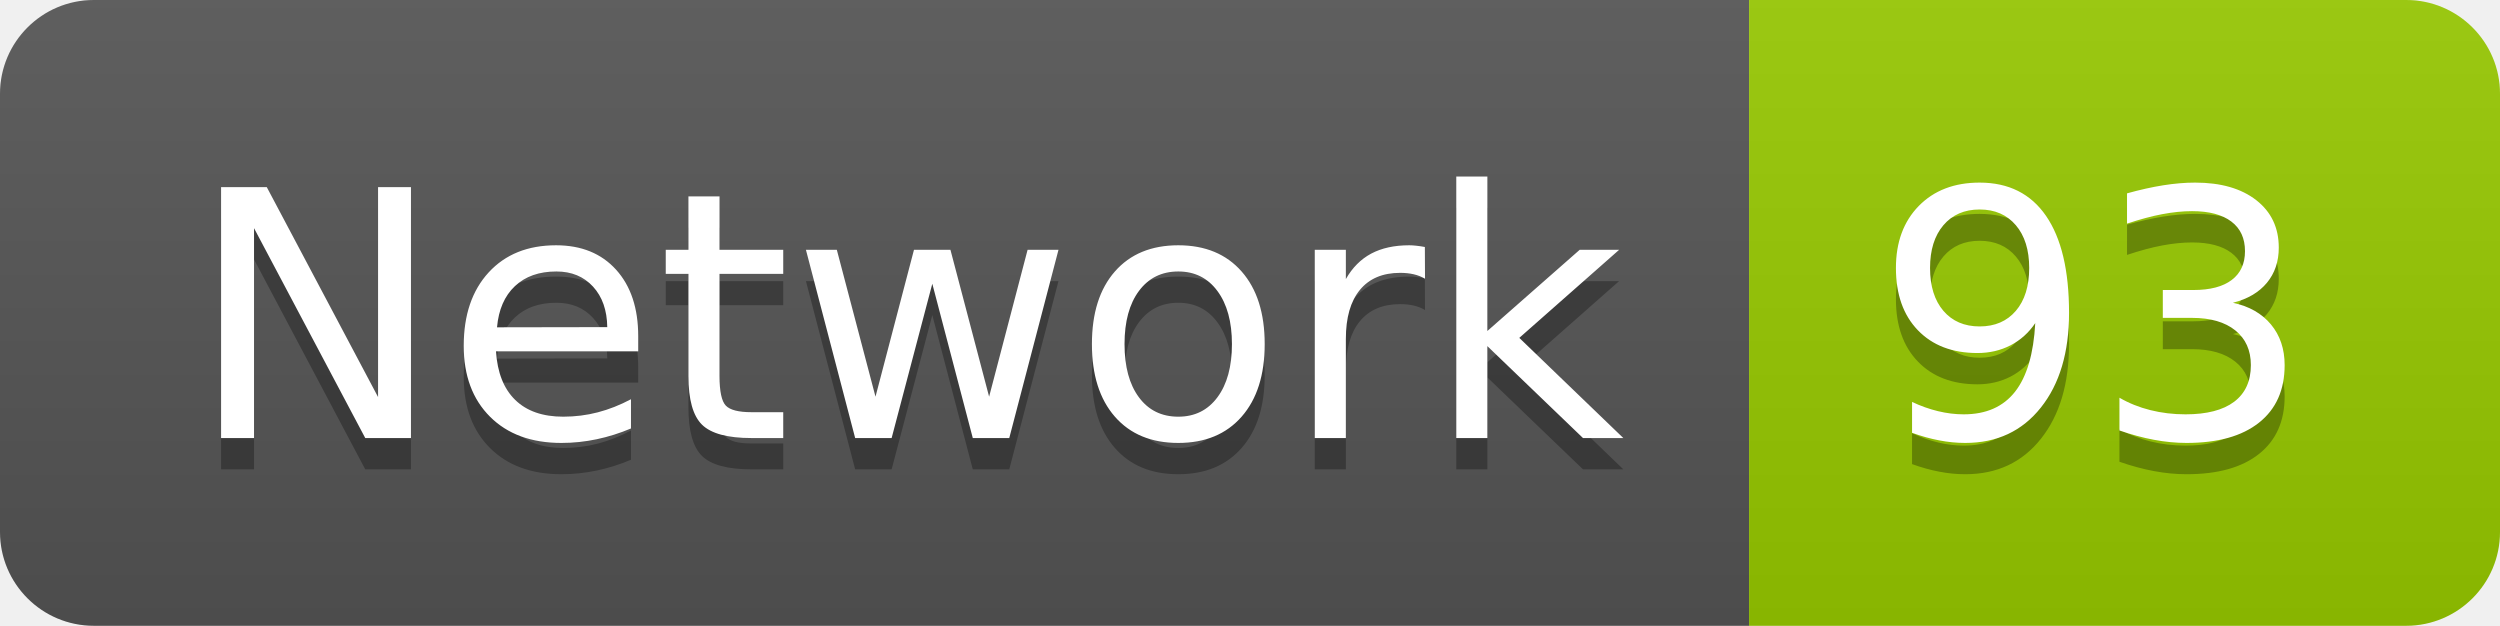
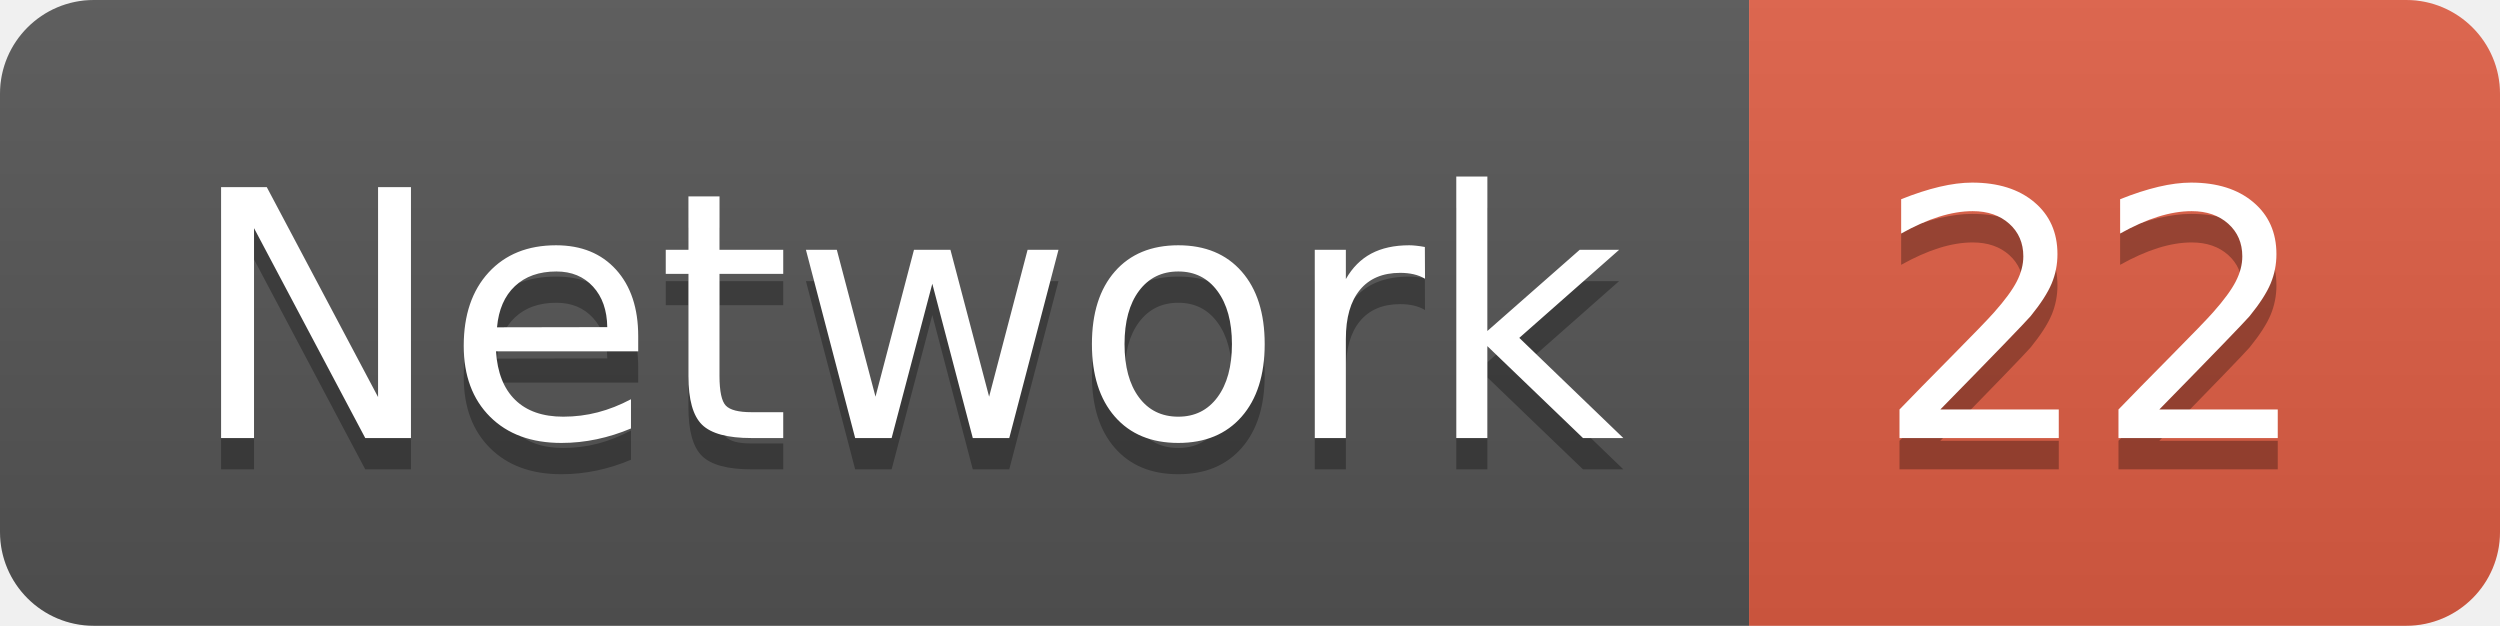
<svg xmlns="http://www.w3.org/2000/svg" width="79.9" height="20">
  <linearGradient id="smooth" x2="0" y2="100%">
    <stop offset="0" stop-color="#bbb" stop-opacity=".1" />
    <stop offset="1" stop-opacity=".1" />
  </linearGradient>
  <clipPath id="round">
    <rect width="79.9" height="20" rx="3" fill="#fff" />
  </clipPath>
  <g clip-path="url(#round)">
    <rect width="55.9" height="20" fill="#555" />
-     <rect x="55.9" width="24.0" height="20" fill="#97CA00" />
+     <rect x="55.9" width="24.0" height="20" fill="#e05d44" />
    <rect width="79.9" height="20" fill="url(#smooth)" />
  </g>
  <g fill="#fff" text-anchor="middle" font-family="DejaVu Sans,Verdana,Geneva,sans-serif" font-size="110">
    <text x="289.5" y="150" fill="#010101" fill-opacity=".3" transform="scale(0.1)" textLength="459.0" lengthAdjust="spacing">Network</text>
    <text x="289.5" y="140" transform="scale(0.1)" textLength="459.0" lengthAdjust="spacing">Network</text>
-     <text x="669.0" y="150" fill="#010101" fill-opacity=".3" transform="scale(0.1)" textLength="140.0" lengthAdjust="spacing">93</text>
-     <text x="669.0" y="140" transform="scale(0.1)" textLength="140.0" lengthAdjust="spacing">93</text>
+     <text x="669.0" y="150" fill="#010101" fill-opacity=".3" transform="scale(0.1)" textLength="140.0" lengthAdjust="spacing">22</text>
+     <text x="669.0" y="140" transform="scale(0.1)" textLength="140.0" lengthAdjust="spacing">22</text>
  </g>
</svg>
